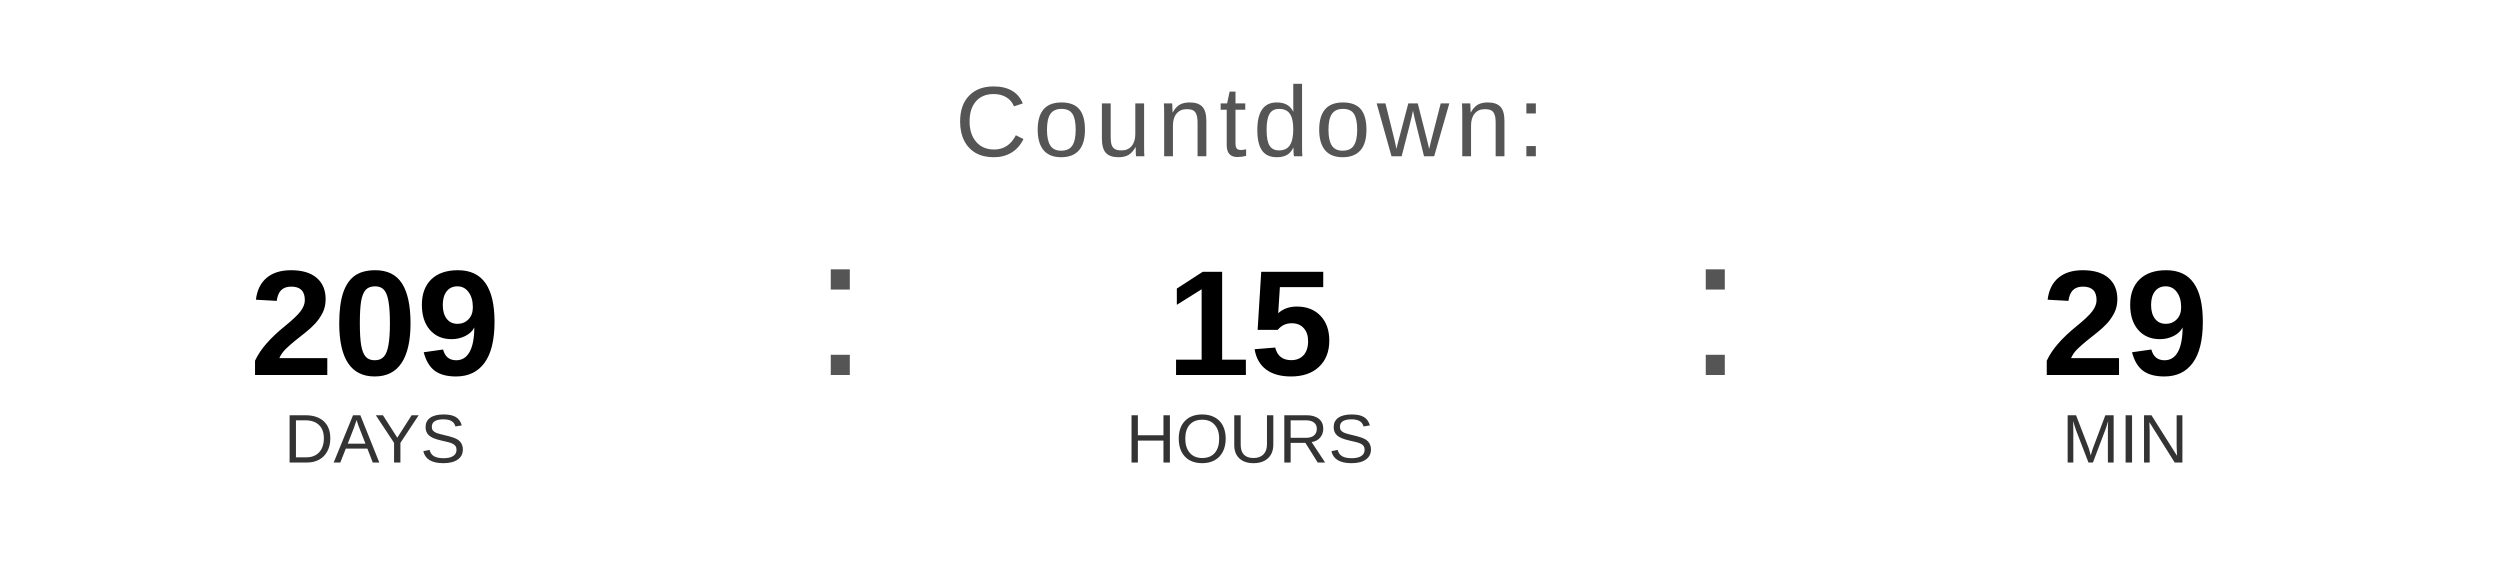
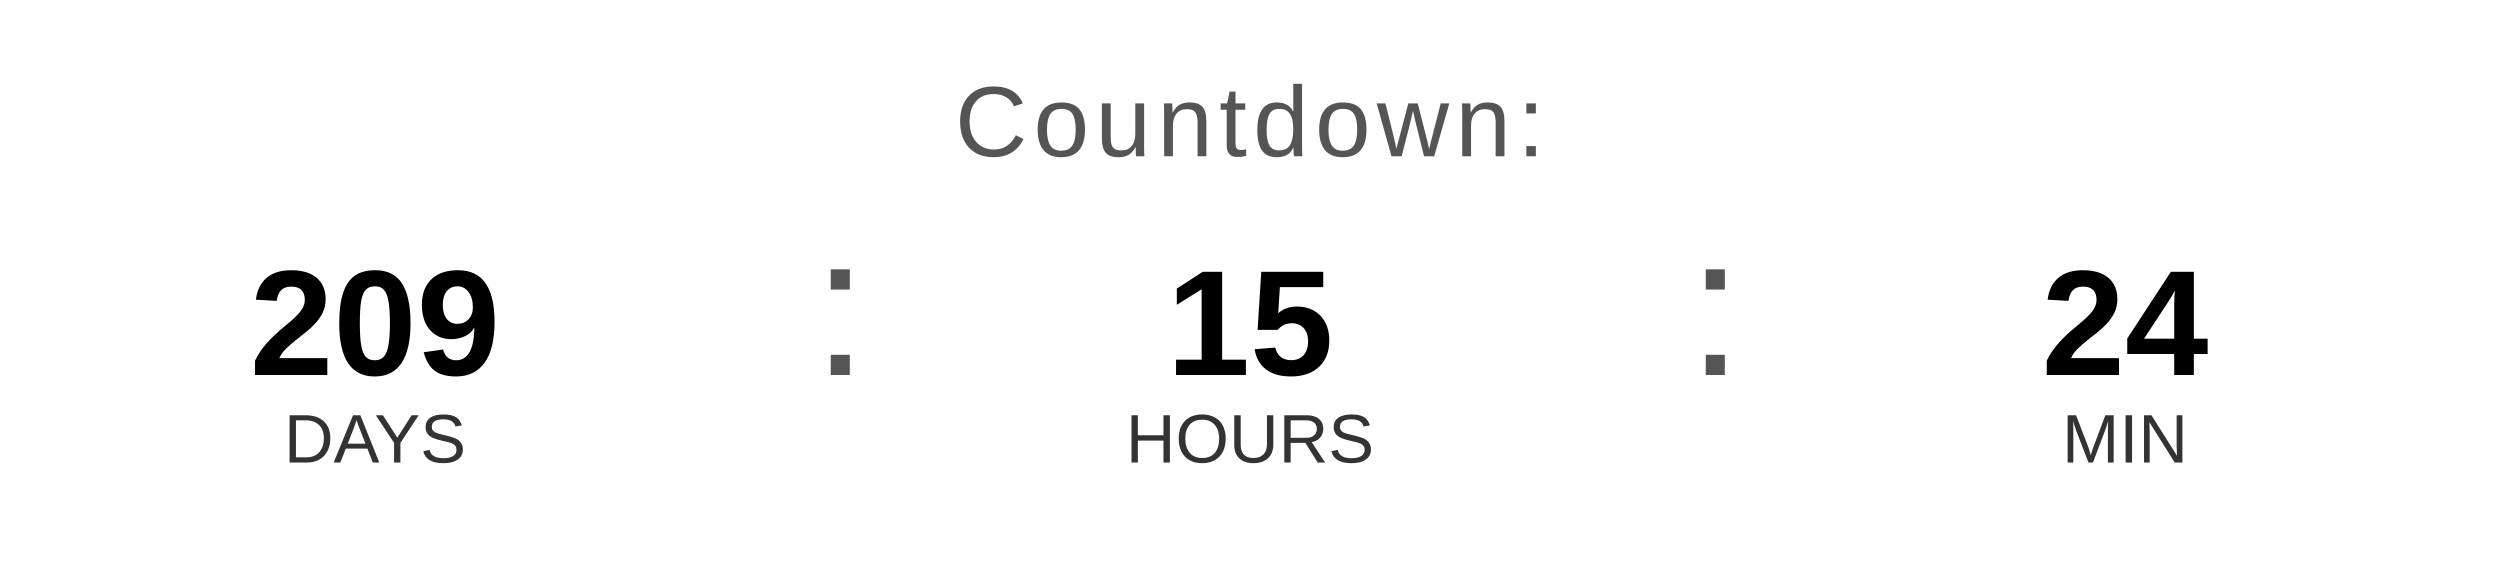
<svg xmlns="http://www.w3.org/2000/svg" width="400" height="90" viewBox="0 0 400 90">
  <text x="200" y="25" font-family="Arial, Helvetica, sans-serif" font-size="16" fill="#555555" text-anchor="middle" letter-spacing="1">
    Countdown:
  </text>
  <text x="60" y="60" font-family="Arial, Helvetica, sans-serif" font-size="24" font-weight="bold" fill="#000000" text-anchor="middle">209</text>
  <text x="60" y="74" font-family="Arial, Helvetica, sans-serif" font-size="11" fill="#333333" text-anchor="middle">DAYS</text>
  <text x="130" y="60" font-family="Arial, sans-serif" font-size="32" fill="#555555">:</text>
  <text x="200" y="60" font-family="Arial, Helvetica, sans-serif" font-size="24" font-weight="bold" fill="#000000" text-anchor="middle">15</text>
  <text x="200" y="74" font-family="Arial, Helvetica, sans-serif" font-size="11" fill="#333333" text-anchor="middle">HOURS</text>
  <text x="270" y="60" font-family="Arial, sans-serif" font-size="32" fill="#555555">:</text>
-   <text x="340" y="60" font-family="Arial, Helvetica, sans-serif" font-size="24" font-weight="bold" fill="#000000" text-anchor="middle">29</text>
+   <text x="340" y="60" font-family="Arial, Helvetica, sans-serif" font-size="24" font-weight="bold" fill="#000000" text-anchor="middle">24</text>
  <text x="340" y="74" font-family="Arial, Helvetica, sans-serif" font-size="11" fill="#333333" text-anchor="middle">MIN</text>
</svg>
